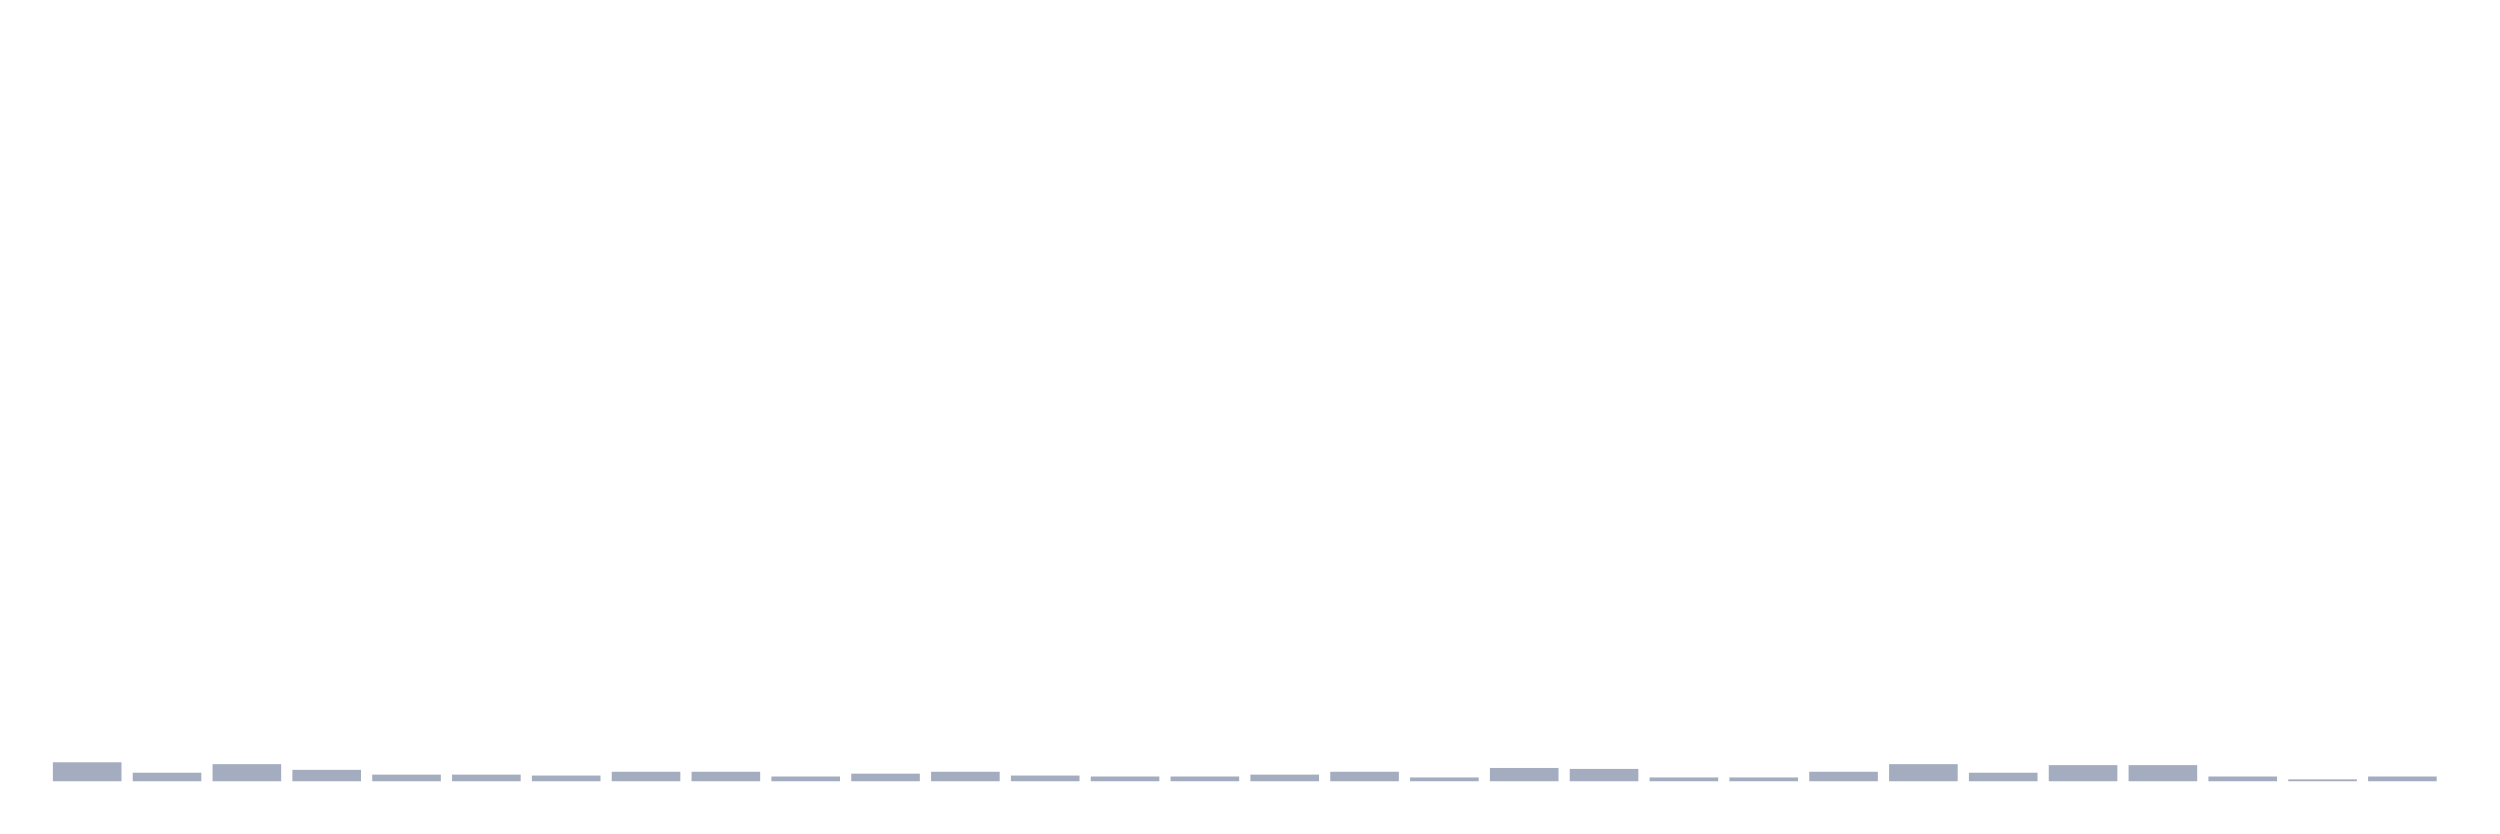
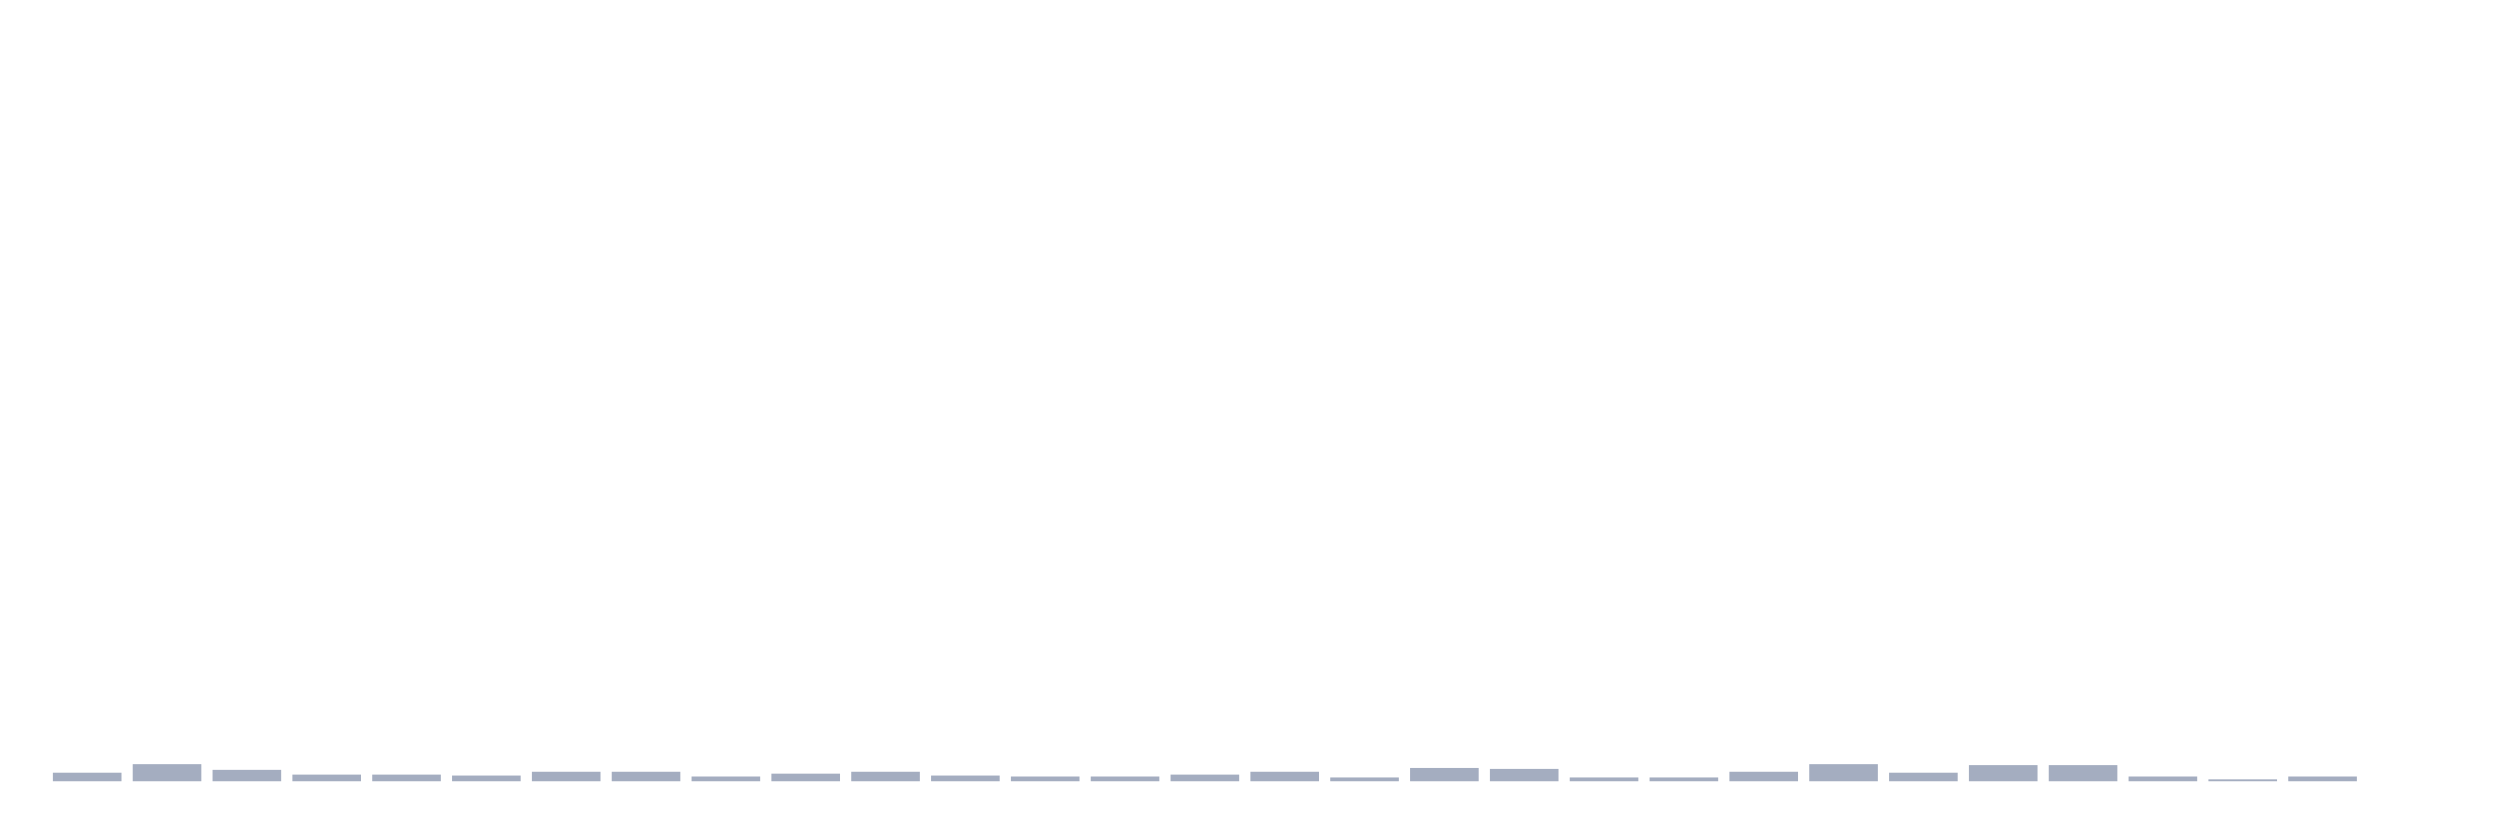
<svg xmlns="http://www.w3.org/2000/svg" viewBox="0 0 480 160">
  <g transform="translate(10,10)">
-     <rect class="bar" x="0.153" width="13.175" y="136.354" height="3.646" fill="rgb(164,173,192)" />
-     <rect class="bar" x="15.482" width="13.175" y="138.359" height="1.641" fill="rgb(164,173,192)" />
-     <rect class="bar" x="30.81" width="13.175" y="136.719" height="3.281" fill="rgb(164,173,192)" />
-     <rect class="bar" x="46.138" width="13.175" y="137.812" height="2.188" fill="rgb(164,173,192)" />
+     <rect class="bar" x="0.153" width="13.175" y="138.359" height="1.641" fill="rgb(164,173,192)" />
+     <rect class="bar" x="15.482" width="13.175" y="136.719" height="3.281" fill="rgb(164,173,192)" />
+     <rect class="bar" x="30.81" width="13.175" y="137.812" height="2.188" fill="rgb(164,173,192)" />
+     <rect class="bar" x="46.138" width="13.175" y="138.724" height="1.276" fill="rgb(164,173,192)" />
    <rect class="bar" x="61.466" width="13.175" y="138.724" height="1.276" fill="rgb(164,173,192)" />
-     <rect class="bar" x="76.794" width="13.175" y="138.724" height="1.276" fill="rgb(164,173,192)" />
-     <rect class="bar" x="92.123" width="13.175" y="138.906" height="1.094" fill="rgb(164,173,192)" />
+     <rect class="bar" x="76.794" width="13.175" y="138.906" height="1.094" fill="rgb(164,173,192)" />
+     <rect class="bar" x="92.123" width="13.175" y="138.177" height="1.823" fill="rgb(164,173,192)" />
    <rect class="bar" x="107.451" width="13.175" y="138.177" height="1.823" fill="rgb(164,173,192)" />
-     <rect class="bar" x="122.779" width="13.175" y="138.177" height="1.823" fill="rgb(164,173,192)" />
-     <rect class="bar" x="138.107" width="13.175" y="139.089" height="0.911" fill="rgb(164,173,192)" />
-     <rect class="bar" x="153.436" width="13.175" y="138.542" height="1.458" fill="rgb(164,173,192)" />
-     <rect class="bar" x="168.764" width="13.175" y="138.177" height="1.823" fill="rgb(164,173,192)" />
-     <rect class="bar" x="184.092" width="13.175" y="138.906" height="1.094" fill="rgb(164,173,192)" />
+     <rect class="bar" x="122.779" width="13.175" y="139.089" height="0.911" fill="rgb(164,173,192)" />
+     <rect class="bar" x="138.107" width="13.175" y="138.542" height="1.458" fill="rgb(164,173,192)" />
+     <rect class="bar" x="153.436" width="13.175" y="138.177" height="1.823" fill="rgb(164,173,192)" />
+     <rect class="bar" x="168.764" width="13.175" y="138.906" height="1.094" fill="rgb(164,173,192)" />
+     <rect class="bar" x="184.092" width="13.175" y="139.089" height="0.911" fill="rgb(164,173,192)" />
    <rect class="bar" x="199.42" width="13.175" y="139.089" height="0.911" fill="rgb(164,173,192)" />
-     <rect class="bar" x="214.748" width="13.175" y="139.089" height="0.911" fill="rgb(164,173,192)" />
-     <rect class="bar" x="230.077" width="13.175" y="138.724" height="1.276" fill="rgb(164,173,192)" />
-     <rect class="bar" x="245.405" width="13.175" y="138.177" height="1.823" fill="rgb(164,173,192)" />
-     <rect class="bar" x="260.733" width="13.175" y="139.271" height="0.729" fill="rgb(164,173,192)" />
-     <rect class="bar" x="276.061" width="13.175" y="137.448" height="2.552" fill="rgb(164,173,192)" />
-     <rect class="bar" x="291.39" width="13.175" y="137.63" height="2.37" fill="rgb(164,173,192)" />
+     <rect class="bar" x="214.748" width="13.175" y="138.724" height="1.276" fill="rgb(164,173,192)" />
+     <rect class="bar" x="230.077" width="13.175" y="138.177" height="1.823" fill="rgb(164,173,192)" />
+     <rect class="bar" x="245.405" width="13.175" y="139.271" height="0.729" fill="rgb(164,173,192)" />
+     <rect class="bar" x="260.733" width="13.175" y="137.448" height="2.552" fill="rgb(164,173,192)" />
+     <rect class="bar" x="276.061" width="13.175" y="137.63" height="2.37" fill="rgb(164,173,192)" />
+     <rect class="bar" x="291.39" width="13.175" y="139.271" height="0.729" fill="rgb(164,173,192)" />
    <rect class="bar" x="306.718" width="13.175" y="139.271" height="0.729" fill="rgb(164,173,192)" />
-     <rect class="bar" x="322.046" width="13.175" y="139.271" height="0.729" fill="rgb(164,173,192)" />
-     <rect class="bar" x="337.374" width="13.175" y="138.177" height="1.823" fill="rgb(164,173,192)" />
-     <rect class="bar" x="352.702" width="13.175" y="136.719" height="3.281" fill="rgb(164,173,192)" />
-     <rect class="bar" x="368.031" width="13.175" y="138.359" height="1.641" fill="rgb(164,173,192)" />
+     <rect class="bar" x="322.046" width="13.175" y="138.177" height="1.823" fill="rgb(164,173,192)" />
+     <rect class="bar" x="337.374" width="13.175" y="136.719" height="3.281" fill="rgb(164,173,192)" />
+     <rect class="bar" x="352.702" width="13.175" y="138.359" height="1.641" fill="rgb(164,173,192)" />
+     <rect class="bar" x="368.031" width="13.175" y="136.901" height="3.099" fill="rgb(164,173,192)" />
    <rect class="bar" x="383.359" width="13.175" y="136.901" height="3.099" fill="rgb(164,173,192)" />
-     <rect class="bar" x="398.687" width="13.175" y="136.901" height="3.099" fill="rgb(164,173,192)" />
-     <rect class="bar" x="414.015" width="13.175" y="139.089" height="0.911" fill="rgb(164,173,192)" />
-     <rect class="bar" x="429.344" width="13.175" y="139.635" height="0.365" fill="rgb(164,173,192)" />
-     <rect class="bar" x="444.672" width="13.175" y="139.089" height="0.911" fill="rgb(164,173,192)" />
+     <rect class="bar" x="398.687" width="13.175" y="139.089" height="0.911" fill="rgb(164,173,192)" />
+     <rect class="bar" x="414.015" width="13.175" y="139.635" height="0.365" fill="rgb(164,173,192)" />
+     <rect class="bar" x="429.344" width="13.175" y="139.089" height="0.911" fill="rgb(164,173,192)" />
+     <rect class="bar" x="444.672" width="13.175" y="140" height="0" fill="rgb(164,173,192)" />
  </g>
</svg>
